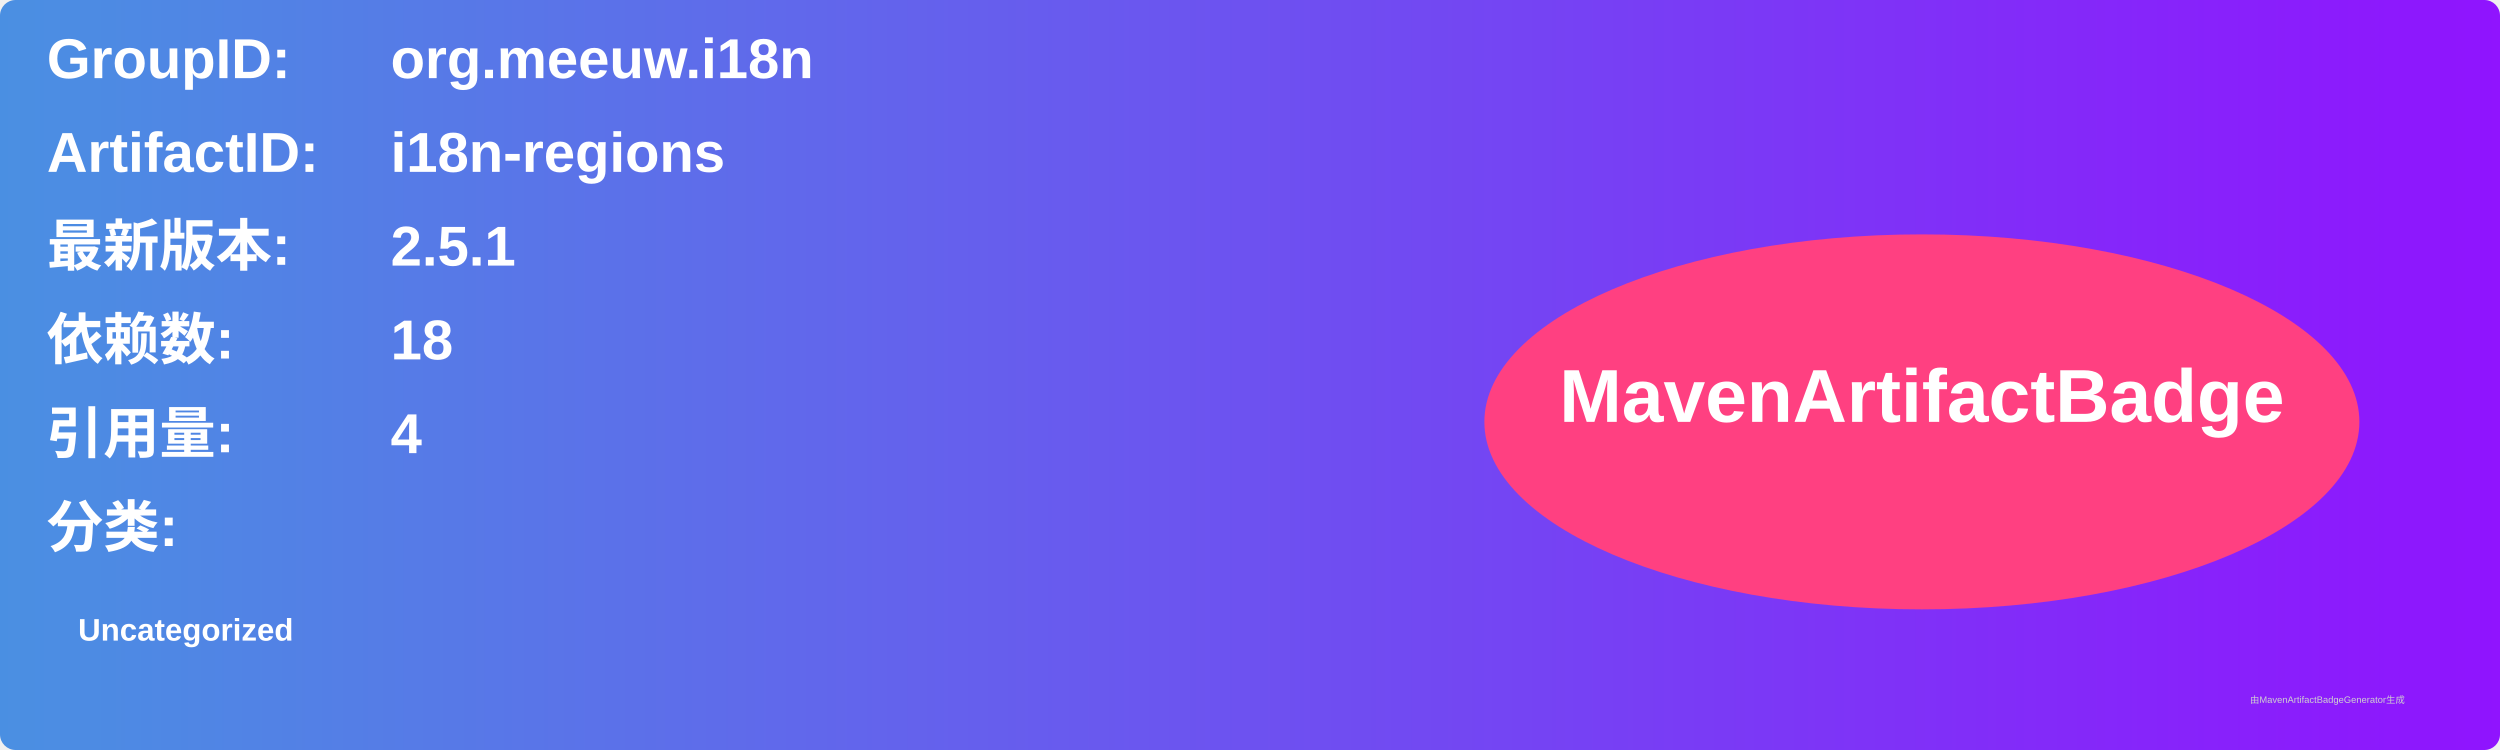
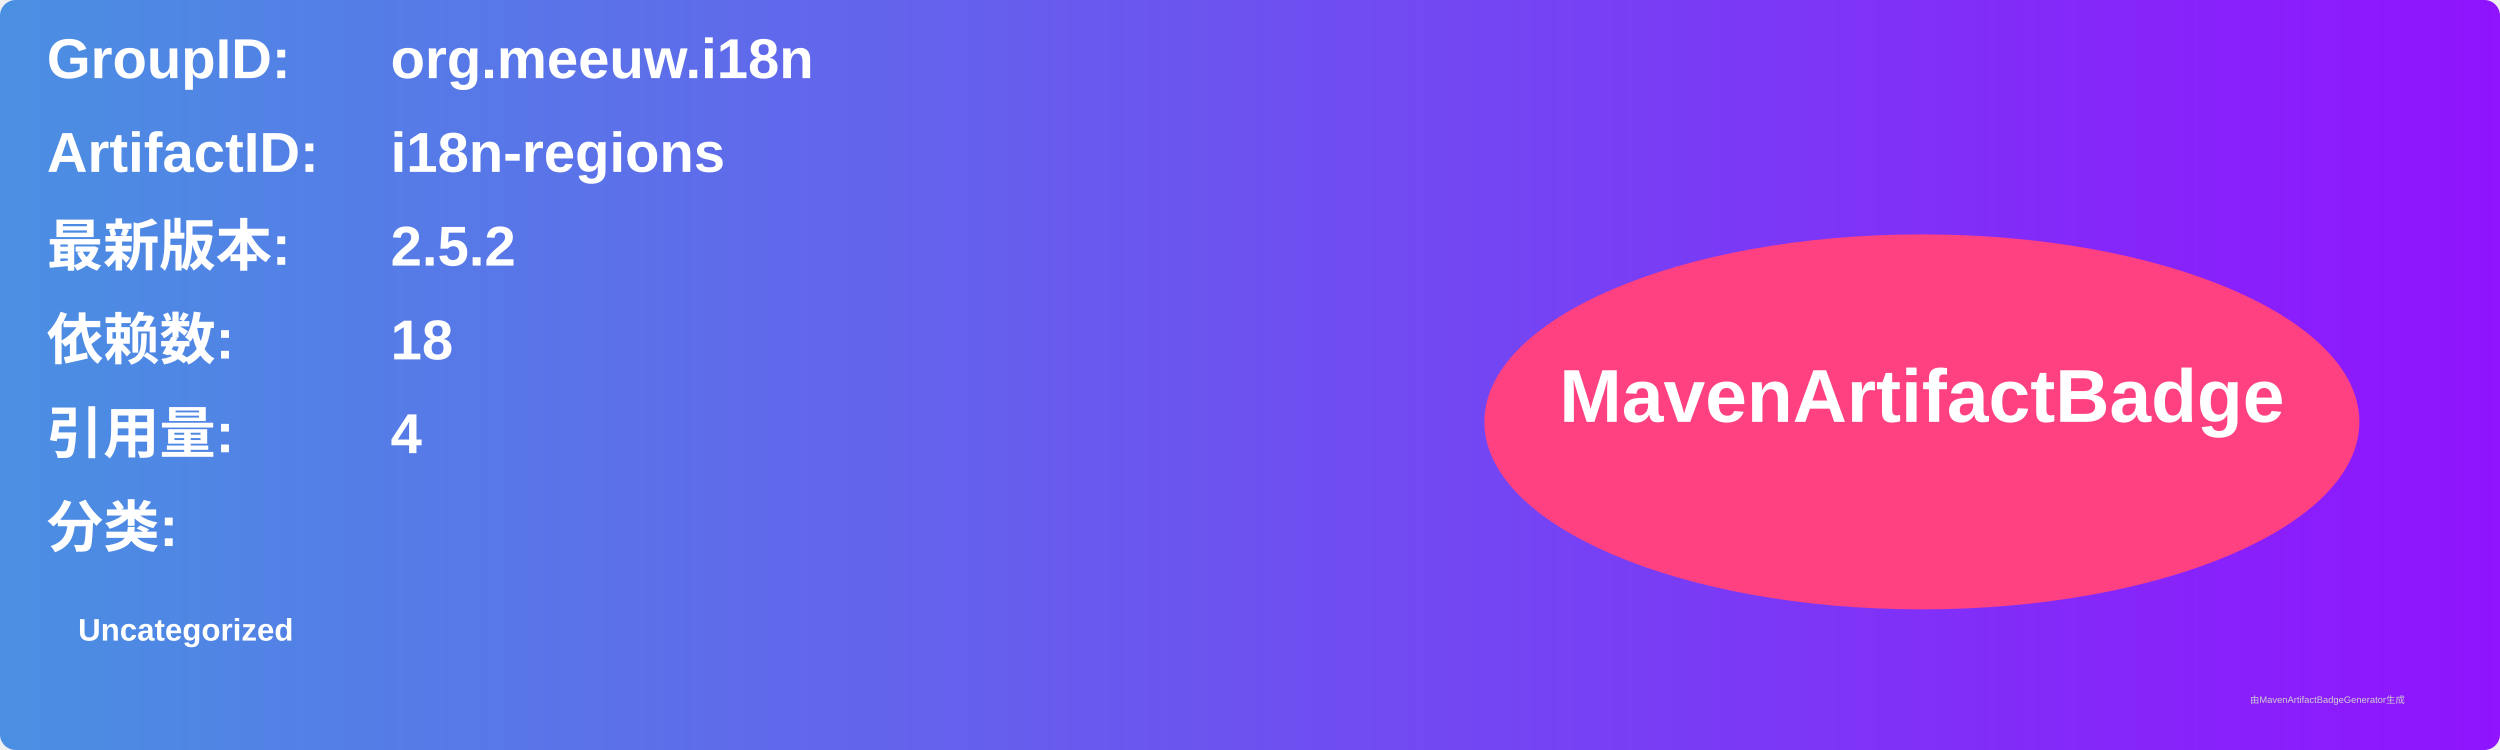
<svg xmlns="http://www.w3.org/2000/svg" width="800" height="240" viewBox="0 0 800 240">
  <linearGradient id="grad" x1="0%" y1="0%" x2="100%" y2="0%">
    <stop offset="0%" stop-color="#4a90e2" />
    <stop offset="100%" stop-color="#9013fe" />
  </linearGradient>
  <rect width="100%" height="100%" rx="5" ry="5" fill="url(#grad)" />
  <g transform="translate(15, 15)">
    <text x="0" y="10" font-family="Arial" font-size="18" fill="white" font-weight="bold" width="260">GroupID:</text>
    <text x="110" y="10" font-family="Arial" font-size="18" fill="white" font-weight="bold" width="460">org.meeuw.i18n</text>
    <text x="0" y="40" font-family="Arial" font-size="18" fill="white" font-weight="bold" width="260">ArtifactID:</text>
    <text x="110" y="40" font-family="Arial" font-size="18" fill="white" font-weight="bold" width="460">i18n-regions</text>
    <text x="0" y="70" font-family="Arial" font-size="18" fill="white" font-weight="bold">最新版本:</text>
    <text x="110" y="70" font-family="Arial" font-size="18" fill="white" font-weight="bold">
-       <tspan font-weight="bold">2.5.1</tspan>
+       <tspan font-weight="bold">2.5.2</tspan>
    </text>
    <text x="0" y="100" font-family="Arial" font-size="18" fill="white" font-weight="bold">依赖数: </text>
    <text x="110" y="100" font-family="Arial" font-size="18" fill="white">
      <tspan font-weight="bold">18</tspan>
    </text>
    <text x="0" y="130" font-family="Arial" font-size="18" fill="white" font-weight="bold">引用量: </text>
    <text x="110" y="130" font-family="Arial" font-size="18" fill="white">
      <tspan font-weight="bold">4</tspan>
    </text>
    <text x="0" y="160" font-family="Arial" font-size="18" fill="white" font-weight="bold">分类:</text>
    <text x="10" y="190" font-family="Arial" font-size="10" fill="white">
      <tspan font-weight="bold">Uncategorized</tspan>
    </text>
    <ellipse cx="600" cy="120" rx="140" ry="60" fill="#ff4081" />
    <text x="600" y="120" text-anchor="middle" font-family="Arial" font-size="24" fill="white" font-weight="bold">MavenArtifactBadge</text>
  </g>
  <text x="720" y="225" font-family="Arial" font-size="3" fill="#d0d0d0">由MavenArtifactBadgeGenerator生成</text>
</svg>
